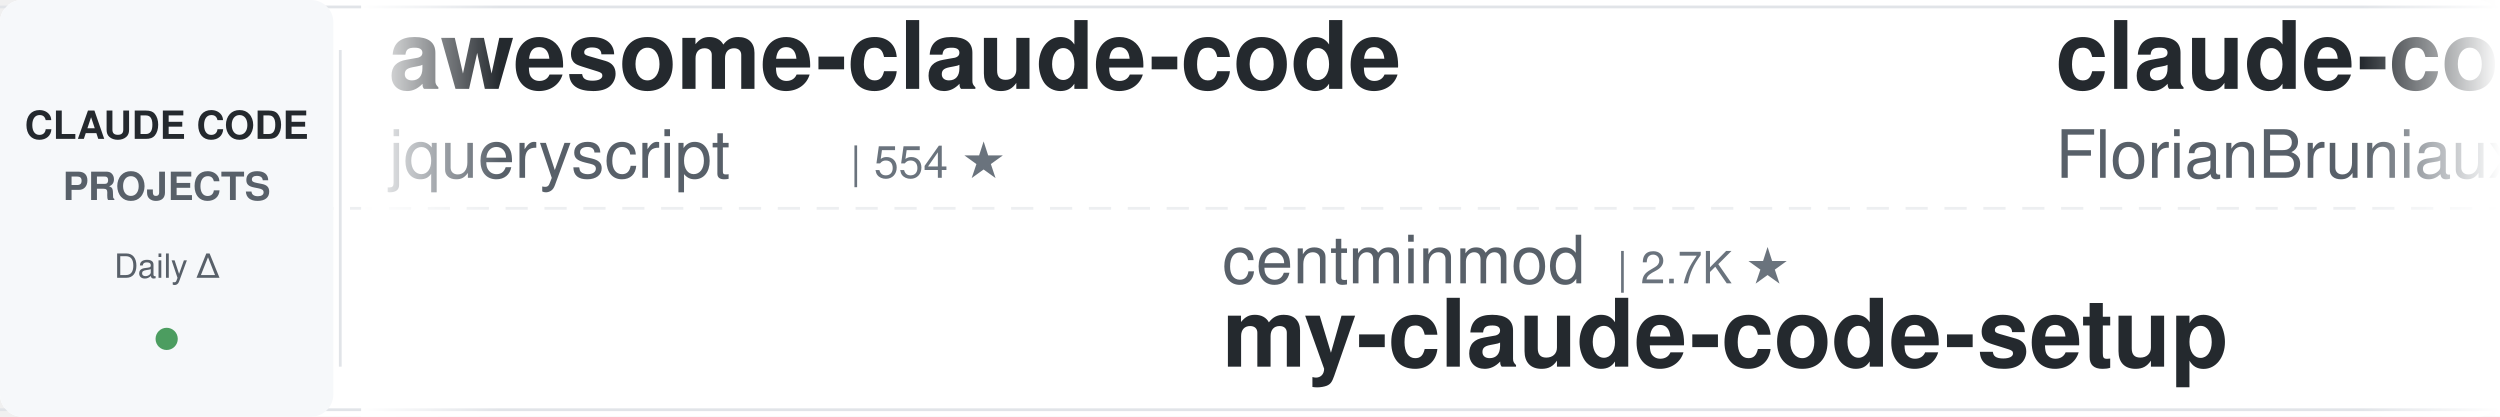
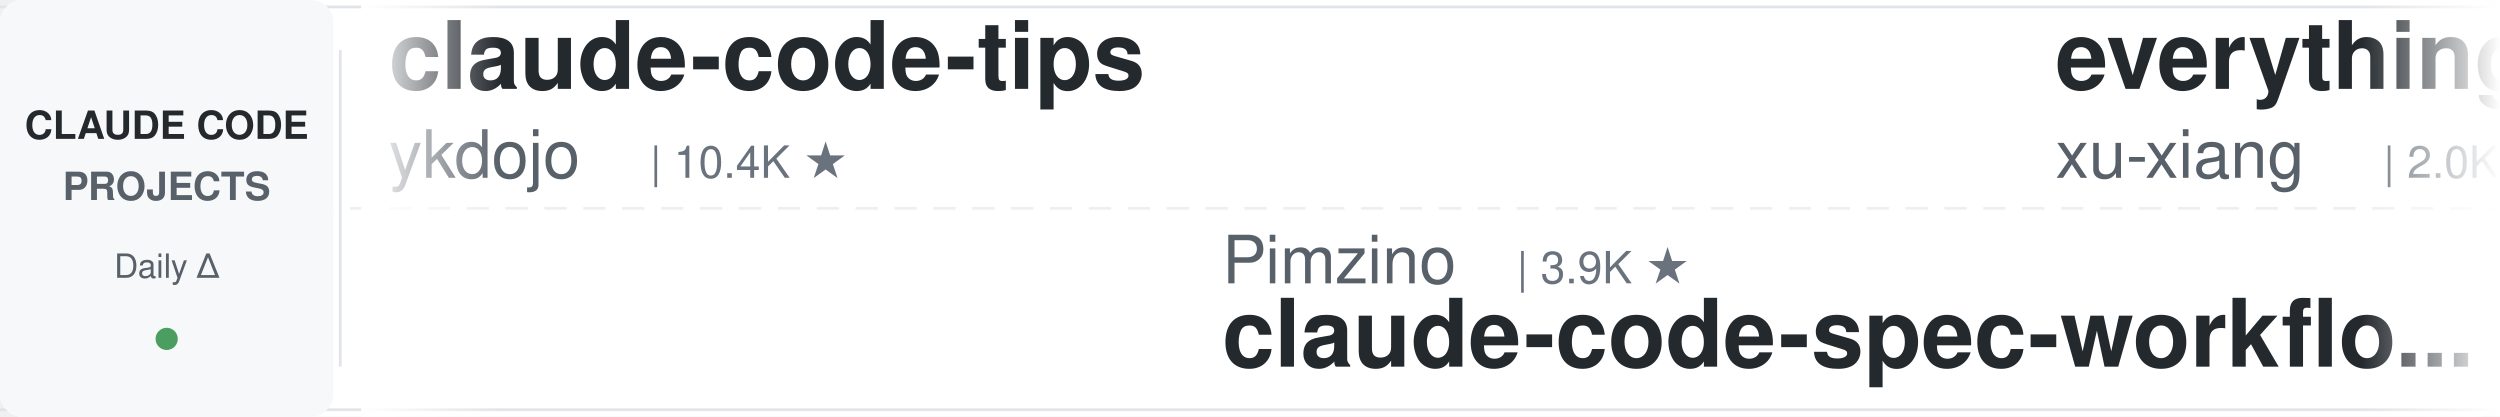
<svg xmlns="http://www.w3.org/2000/svg" width="900" height="150">
  <defs>
    <linearGradient id="leftFade" x1="0%" y1="0%" x2="100%" y2="0%">
      <stop offset="0%" style="stop-color:#ffffff;stop-opacity:1" />
      <stop offset="100%" style="stop-color:#ffffff;stop-opacity:0" />
    </linearGradient>
    <linearGradient id="rightFade" x1="0%" y1="0%" x2="100%" y2="0%">
      <stop offset="0%" style="stop-color:#ffffff;stop-opacity:0" />
      <stop offset="100%" style="stop-color:#ffffff;stop-opacity:1" />
    </linearGradient>
  </defs>
  <rect width="900" height="150" fill="#ffffff" rx="8" />
  <rect x="0" y="2" width="900" height="1" fill="#e1e4e8" />
  <rect x="0" y="147" width="900" height="1" fill="#e1e4e8" />
  <line x1="0" y1="75" x2="900" y2="75" stroke="#e1e4e8" stroke-width="1" stroke-dasharray="8 6" opacity="0.6" />
  <rect x="0" y="0" width="120" height="150" fill="#f6f8fa" rx="8" />
  <text x="60" y="50" font-family="-apple-system, BlinkMacSystemFont, 'Segoe UI', Helvetica, Arial, sans-serif" font-size="14" font-weight="600" fill="#24292e" text-anchor="middle">CLAUDE CODE</text>
  <text x="60" y="72" font-family="-apple-system, BlinkMacSystemFont, 'Segoe UI', Helvetica, Arial, sans-serif" font-size="14" font-weight="600" fill="#586069" text-anchor="middle">PROJECTS</text>
  <text x="60" y="100" font-family="-apple-system, BlinkMacSystemFont, 'Segoe UI', Helvetica, Arial, sans-serif" font-size="12" font-weight="500" fill="#586069" text-anchor="middle">Daily Δ</text>
  <circle cx="60" cy="122" r="4" fill="#22863a" opacity="0.8" />
  <rect x="122" y="18" width="1" height="114" fill="#e1e4e8" />
  <clipPath id="tickerClip">
    <rect x="130" y="0" width="770" height="150" />
  </clipPath>
  <g clip-path="url(#tickerClip)">
    <g id="tickerItems">
      <animateTransform attributeName="transform" attributeType="XML" type="translate" from="0 0" to="-3000 0" dur="54s" repeatCount="indefinite" />
      <g transform="translate(0, 0)">
-         <text x="140" y="32" font-family="-apple-system, BlinkMacSystemFont, 'Segoe UI', Helvetica, Arial, sans-serif" font-size="34" font-weight="600" fill="#24292e">awesome-claude-code</text>
-         <text x="140" y="64" font-family="-apple-system, BlinkMacSystemFont, 'Segoe UI', Helvetica, Arial, sans-serif" font-size="24" font-weight="400" fill="#586069">jqueryscript</text>
-         <text x="306" y="64" font-family="-apple-system, BlinkMacSystemFont, 'Segoe UI', Helvetica, Arial, sans-serif" font-size="16" font-weight="500" fill="#6a737d">| 554 ★</text>
+         <text x="140" y="32" font-family="-apple-system, BlinkMacSystemFont, 'Segoe UI', Helvetica, Arial, sans-serif" font-size="34" font-weight="600" fill="#24292e">claude-code-tips</text>
+         <text x="140" y="64" font-family="-apple-system, BlinkMacSystemFont, 'Segoe UI', Helvetica, Arial, sans-serif" font-size="24" font-weight="400" fill="#586069">ykdojo</text>
+         <text x="234" y="64" font-family="-apple-system, BlinkMacSystemFont, 'Segoe UI', Helvetica, Arial, sans-serif" font-size="16" font-weight="500" fill="#6a737d">| 10.4K ★</text>
      </g>
      <g transform="translate(300, 0)">
-         <text x="140" y="102" font-family="-apple-system, BlinkMacSystemFont, 'Segoe UI', Helvetica, Arial, sans-serif" font-size="24" font-weight="400" fill="#586069">centminmod</text>
-         <text x="282" y="102" font-family="-apple-system, BlinkMacSystemFont, 'Segoe UI', Helvetica, Arial, sans-serif" font-size="16" font-weight="500" fill="#6a737d">| 2.7K ★</text>
-         <text x="140" y="132" font-family="-apple-system, BlinkMacSystemFont, 'Segoe UI', Helvetica, Arial, sans-serif" font-size="34" font-weight="600" fill="#24292e">my-claude-code-setup</text>
+         <text x="140" y="102" font-family="-apple-system, BlinkMacSystemFont, 'Segoe UI', Helvetica, Arial, sans-serif" font-size="24" font-weight="400" fill="#586069">Pimzino</text>
+         <text x="246" y="102" font-family="-apple-system, BlinkMacSystemFont, 'Segoe UI', Helvetica, Arial, sans-serif" font-size="16" font-weight="500" fill="#6a737d">| 3.9K ★</text>
+         <text x="140" y="132" font-family="-apple-system, BlinkMacSystemFont, 'Segoe UI', Helvetica, Arial, sans-serif" font-size="34" font-weight="600" fill="#24292e">claude-code-spec-workflo...</text>
      </g>
      <g transform="translate(600, 0)">
-         <text x="140" y="32" font-family="-apple-system, BlinkMacSystemFont, 'Segoe UI', Helvetica, Arial, sans-serif" font-size="34" font-weight="600" fill="#24292e">claude-code-ultimate-gui...</text>
-         <text x="140" y="64" font-family="-apple-system, BlinkMacSystemFont, 'Segoe UI', Helvetica, Arial, sans-serif" font-size="24" font-weight="400" fill="#586069">FlorianBruniaux</text>
-         <text x="342" y="64" font-family="-apple-system, BlinkMacSystemFont, 'Segoe UI', Helvetica, Arial, sans-serif" font-size="16" font-weight="500" fill="#6a737d">| 6.5K ★</text>
+         <text x="140" y="32" font-family="-apple-system, BlinkMacSystemFont, 'Segoe UI', Helvetica, Arial, sans-serif" font-size="34" font-weight="600" fill="#24292e">everything-claude-code-z...</text>
+         <text x="140" y="64" font-family="-apple-system, BlinkMacSystemFont, 'Segoe UI', Helvetica, Arial, sans-serif" font-size="24" font-weight="400" fill="#586069">xu-xiang</text>
+         <text x="258" y="64" font-family="-apple-system, BlinkMacSystemFont, 'Segoe UI', Helvetica, Arial, sans-serif" font-size="16" font-weight="500" fill="#6a737d">| 2.0K ★</text>
      </g>
      <g transform="translate(900, 0)">
+         <text x="140" y="102" font-family="-apple-system, BlinkMacSystemFont, 'Segoe UI', Helvetica, Arial, sans-serif" font-size="24" font-weight="400" fill="#586069">ChrisWiles</text>
+         <text x="282" y="102" font-family="-apple-system, BlinkMacSystemFont, 'Segoe UI', Helvetica, Arial, sans-serif" font-size="16" font-weight="500" fill="#6a737d">| 6.1K ★</text>
+         <text x="140" y="132" font-family="-apple-system, BlinkMacSystemFont, 'Segoe UI', Helvetica, Arial, sans-serif" font-size="34" font-weight="600" fill="#24292e">claude-code-showcase</text>
+       </g>
+       <g transform="translate(1200, 0)">
+         <text x="140" y="32" font-family="-apple-system, BlinkMacSystemFont, 'Segoe UI', Helvetica, Arial, sans-serif" font-size="34" font-weight="600" fill="#24292e">claude-code-book</text>
+         <text x="140" y="64" font-family="-apple-system, BlinkMacSystemFont, 'Segoe UI', Helvetica, Arial, sans-serif" font-size="24" font-weight="400" fill="#586069">lintsinghua</text>
+         <text x="294" y="64" font-family="-apple-system, BlinkMacSystemFont, 'Segoe UI', Helvetica, Arial, sans-serif" font-size="16" font-weight="500" fill="#6a737d">| 4.4K ★</text>
+       </g>
+       <g transform="translate(1500, 0)">
+         <text x="140" y="102" font-family="-apple-system, BlinkMacSystemFont, 'Segoe UI', Helvetica, Arial, sans-serif" font-size="24" font-weight="400" fill="#586069">pedrohcgs</text>
+         <text x="270" y="102" font-family="-apple-system, BlinkMacSystemFont, 'Segoe UI', Helvetica, Arial, sans-serif" font-size="16" font-weight="500" fill="#6a737d">| 1.7K ★</text>
+         <text x="140" y="132" font-family="-apple-system, BlinkMacSystemFont, 'Segoe UI', Helvetica, Arial, sans-serif" font-size="34" font-weight="600" fill="#24292e">claude-code-my-workflow</text>
+       </g>
+       <g transform="translate(1800, 0)">
+         <text x="140" y="32" font-family="-apple-system, BlinkMacSystemFont, 'Segoe UI', Helvetica, Arial, sans-serif" font-size="34" font-weight="600" fill="#24292e">claude-code-settings</text>
+         <text x="140" y="64" font-family="-apple-system, BlinkMacSystemFont, 'Segoe UI', Helvetica, Arial, sans-serif" font-size="24" font-weight="400" fill="#586069">feiskyer</text>
+         <text x="258" y="64" font-family="-apple-system, BlinkMacSystemFont, 'Segoe UI', Helvetica, Arial, sans-serif" font-size="16" font-weight="500" fill="#6a737d">| 1.7K ★</text>
+       </g>
+       <g transform="translate(2100, 0)">
+         <text x="140" y="102" font-family="-apple-system, BlinkMacSystemFont, 'Segoe UI', Helvetica, Arial, sans-serif" font-size="24" font-weight="400" fill="#586069">Donchitos</text>
+         <text x="270" y="102" font-family="-apple-system, BlinkMacSystemFont, 'Segoe UI', Helvetica, Arial, sans-serif" font-size="16" font-weight="500" fill="#6a737d">| 40.2K ★</text>
+         <text x="140" y="132" font-family="-apple-system, BlinkMacSystemFont, 'Segoe UI', Helvetica, Arial, sans-serif" font-size="34" font-weight="600" fill="#24292e">Claude-Code-Game-Studios</text>
+       </g>
+       <g transform="translate(2400, 0)">
+         <text x="140" y="32" font-family="-apple-system, BlinkMacSystemFont, 'Segoe UI', Helvetica, Arial, sans-serif" font-size="34" font-weight="600" fill="#24292e">claude-code-skills</text>
+         <text x="140" y="64" font-family="-apple-system, BlinkMacSystemFont, 'Segoe UI', Helvetica, Arial, sans-serif" font-size="24" font-weight="400" fill="#586069">daymade</text>
+         <text x="246" y="64" font-family="-apple-system, BlinkMacSystemFont, 'Segoe UI', Helvetica, Arial, sans-serif" font-size="16" font-weight="500" fill="#6a737d">| 1.5K ★</text>
+       </g>
+       <g transform="translate(2700, 0)">
        <text x="140" y="102" font-family="-apple-system, BlinkMacSystemFont, 'Segoe UI', Helvetica, Arial, sans-serif" font-size="24" font-weight="400" fill="#586069">musistudio</text>
        <text x="282" y="102" font-family="-apple-system, BlinkMacSystemFont, 'Segoe UI', Helvetica, Arial, sans-serif" font-size="16" font-weight="500" fill="#6a737d">| 38.2K ★</text>
        <text x="140" y="132" font-family="-apple-system, BlinkMacSystemFont, 'Segoe UI', Helvetica, Arial, sans-serif" font-size="34" font-weight="600" fill="#24292e">claude-code-router</text>
      </g>
-       <g transform="translate(1200, 0)">
-         <text x="140" y="32" font-family="-apple-system, BlinkMacSystemFont, 'Segoe UI', Helvetica, Arial, sans-serif" font-size="34" font-weight="600" fill="#24292e">andrej-karpathy-skills</text>
-         <text x="140" y="64" font-family="-apple-system, BlinkMacSystemFont, 'Segoe UI', Helvetica, Arial, sans-serif" font-size="24" font-weight="400" fill="#586069">multica-ai</text>
-         <text x="282" y="64" font-family="-apple-system, BlinkMacSystemFont, 'Segoe UI', Helvetica, Arial, sans-serif" font-size="16" font-weight="500" fill="#6a737d">| 234.5K ★</text>
-       </g>
-       <g transform="translate(1500, 0)">
-         <text x="140" y="102" font-family="-apple-system, BlinkMacSystemFont, 'Segoe UI', Helvetica, Arial, sans-serif" font-size="24" font-weight="400" fill="#586069">shareAI-lab</text>
-         <text x="294" y="102" font-family="-apple-system, BlinkMacSystemFont, 'Segoe UI', Helvetica, Arial, sans-serif" font-size="16" font-weight="500" fill="#6a737d">| 80.6K ★</text>
-         <text x="140" y="132" font-family="-apple-system, BlinkMacSystemFont, 'Segoe UI', Helvetica, Arial, sans-serif" font-size="34" font-weight="600" fill="#24292e">learn-claude-code</text>
-       </g>
-       <g transform="translate(1800, 0)">
-         <text x="140" y="32" font-family="-apple-system, BlinkMacSystemFont, 'Segoe UI', Helvetica, Arial, sans-serif" font-size="34" font-weight="600" fill="#24292e">sc-claude-code-files</text>
-         <text x="140" y="64" font-family="-apple-system, BlinkMacSystemFont, 'Segoe UI', Helvetica, Arial, sans-serif" font-size="24" font-weight="400" fill="#586069">https-deeplearning-ai</text>
-         <text x="414" y="64" font-family="-apple-system, BlinkMacSystemFont, 'Segoe UI', Helvetica, Arial, sans-serif" font-size="16" font-weight="500" fill="#6a737d">| 566 ★</text>
-       </g>
-       <g transform="translate(2100, 0)">
-         <text x="140" y="102" font-family="-apple-system, BlinkMacSystemFont, 'Segoe UI', Helvetica, Arial, sans-serif" font-size="24" font-weight="400" fill="#586069">pedrohcgs</text>
-         <text x="270" y="102" font-family="-apple-system, BlinkMacSystemFont, 'Segoe UI', Helvetica, Arial, sans-serif" font-size="16" font-weight="500" fill="#6a737d">| 1.7K ★</text>
-         <text x="140" y="132" font-family="-apple-system, BlinkMacSystemFont, 'Segoe UI', Helvetica, Arial, sans-serif" font-size="34" font-weight="600" fill="#24292e">claude-code-my-workflow</text>
-       </g>
-       <g transform="translate(2400, 0)">
-         <text x="140" y="32" font-family="-apple-system, BlinkMacSystemFont, 'Segoe UI', Helvetica, Arial, sans-serif" font-size="34" font-weight="600" fill="#24292e">claude-code-telegram</text>
-         <text x="140" y="64" font-family="-apple-system, BlinkMacSystemFont, 'Segoe UI', Helvetica, Arial, sans-serif" font-size="24" font-weight="400" fill="#586069">overwirehq</text>
-         <text x="282" y="64" font-family="-apple-system, BlinkMacSystemFont, 'Segoe UI', Helvetica, Arial, sans-serif" font-size="16" font-weight="500" fill="#6a737d">| 2.8K ★</text>
-       </g>
-       <g transform="translate(2700, 0)">
-         <text x="140" y="102" font-family="-apple-system, BlinkMacSystemFont, 'Segoe UI', Helvetica, Arial, sans-serif" font-size="24" font-weight="400" fill="#586069">Maciek-roboblog</text>
-         <text x="342" y="102" font-family="-apple-system, BlinkMacSystemFont, 'Segoe UI', Helvetica, Arial, sans-serif" font-size="16" font-weight="500" fill="#6a737d">| 8.8K ★</text>
-         <text x="140" y="132" font-family="-apple-system, BlinkMacSystemFont, 'Segoe UI', Helvetica, Arial, sans-serif" font-size="34" font-weight="600" fill="#24292e">Claude-Code-Usage-Monito...</text>
-       </g>
      <g transform="translate(3000, 0)">
-         <text x="140" y="32" font-family="-apple-system, BlinkMacSystemFont, 'Segoe UI', Helvetica, Arial, sans-serif" font-size="34" font-weight="600" fill="#24292e">awesome-claude-code</text>
-         <text x="140" y="64" font-family="-apple-system, BlinkMacSystemFont, 'Segoe UI', Helvetica, Arial, sans-serif" font-size="24" font-weight="400" fill="#586069">jqueryscript</text>
-         <text x="306" y="64" font-family="-apple-system, BlinkMacSystemFont, 'Segoe UI', Helvetica, Arial, sans-serif" font-size="16" font-weight="500" fill="#6a737d">| 554 ★</text>
+         <text x="140" y="32" font-family="-apple-system, BlinkMacSystemFont, 'Segoe UI', Helvetica, Arial, sans-serif" font-size="34" font-weight="600" fill="#24292e">claude-code-tips</text>
+         <text x="140" y="64" font-family="-apple-system, BlinkMacSystemFont, 'Segoe UI', Helvetica, Arial, sans-serif" font-size="24" font-weight="400" fill="#586069">ykdojo</text>
+         <text x="234" y="64" font-family="-apple-system, BlinkMacSystemFont, 'Segoe UI', Helvetica, Arial, sans-serif" font-size="16" font-weight="500" fill="#6a737d">| 10.4K ★</text>
      </g>
      <g transform="translate(3300, 0)">
-         <text x="140" y="102" font-family="-apple-system, BlinkMacSystemFont, 'Segoe UI', Helvetica, Arial, sans-serif" font-size="24" font-weight="400" fill="#586069">centminmod</text>
-         <text x="282" y="102" font-family="-apple-system, BlinkMacSystemFont, 'Segoe UI', Helvetica, Arial, sans-serif" font-size="16" font-weight="500" fill="#6a737d">| 2.7K ★</text>
-         <text x="140" y="132" font-family="-apple-system, BlinkMacSystemFont, 'Segoe UI', Helvetica, Arial, sans-serif" font-size="34" font-weight="600" fill="#24292e">my-claude-code-setup</text>
+         <text x="140" y="102" font-family="-apple-system, BlinkMacSystemFont, 'Segoe UI', Helvetica, Arial, sans-serif" font-size="24" font-weight="400" fill="#586069">Pimzino</text>
+         <text x="246" y="102" font-family="-apple-system, BlinkMacSystemFont, 'Segoe UI', Helvetica, Arial, sans-serif" font-size="16" font-weight="500" fill="#6a737d">| 3.9K ★</text>
+         <text x="140" y="132" font-family="-apple-system, BlinkMacSystemFont, 'Segoe UI', Helvetica, Arial, sans-serif" font-size="34" font-weight="600" fill="#24292e">claude-code-spec-workflo...</text>
      </g>
      <g transform="translate(3600, 0)">
-         <text x="140" y="32" font-family="-apple-system, BlinkMacSystemFont, 'Segoe UI', Helvetica, Arial, sans-serif" font-size="34" font-weight="600" fill="#24292e">claude-code-ultimate-gui...</text>
-         <text x="140" y="64" font-family="-apple-system, BlinkMacSystemFont, 'Segoe UI', Helvetica, Arial, sans-serif" font-size="24" font-weight="400" fill="#586069">FlorianBruniaux</text>
-         <text x="342" y="64" font-family="-apple-system, BlinkMacSystemFont, 'Segoe UI', Helvetica, Arial, sans-serif" font-size="16" font-weight="500" fill="#6a737d">| 6.5K ★</text>
+         <text x="140" y="32" font-family="-apple-system, BlinkMacSystemFont, 'Segoe UI', Helvetica, Arial, sans-serif" font-size="34" font-weight="600" fill="#24292e">everything-claude-code-z...</text>
+         <text x="140" y="64" font-family="-apple-system, BlinkMacSystemFont, 'Segoe UI', Helvetica, Arial, sans-serif" font-size="24" font-weight="400" fill="#586069">xu-xiang</text>
+         <text x="258" y="64" font-family="-apple-system, BlinkMacSystemFont, 'Segoe UI', Helvetica, Arial, sans-serif" font-size="16" font-weight="500" fill="#6a737d">| 2.0K ★</text>
      </g>
      <g transform="translate(3900, 0)">
-         <text x="140" y="102" font-family="-apple-system, BlinkMacSystemFont, 'Segoe UI', Helvetica, Arial, sans-serif" font-size="24" font-weight="400" fill="#586069">musistudio</text>
-         <text x="282" y="102" font-family="-apple-system, BlinkMacSystemFont, 'Segoe UI', Helvetica, Arial, sans-serif" font-size="16" font-weight="500" fill="#6a737d">| 38.2K ★</text>
-         <text x="140" y="132" font-family="-apple-system, BlinkMacSystemFont, 'Segoe UI', Helvetica, Arial, sans-serif" font-size="34" font-weight="600" fill="#24292e">claude-code-router</text>
+         <text x="140" y="102" font-family="-apple-system, BlinkMacSystemFont, 'Segoe UI', Helvetica, Arial, sans-serif" font-size="24" font-weight="400" fill="#586069">ChrisWiles</text>
+         <text x="282" y="102" font-family="-apple-system, BlinkMacSystemFont, 'Segoe UI', Helvetica, Arial, sans-serif" font-size="16" font-weight="500" fill="#6a737d">| 6.1K ★</text>
+         <text x="140" y="132" font-family="-apple-system, BlinkMacSystemFont, 'Segoe UI', Helvetica, Arial, sans-serif" font-size="34" font-weight="600" fill="#24292e">claude-code-showcase</text>
      </g>
    </g>
  </g>
  <rect x="130" y="0" width="50" height="150" fill="url(#leftFade)" />
  <rect x="850" y="0" width="50" height="150" fill="url(#rightFade)" />
</svg>
